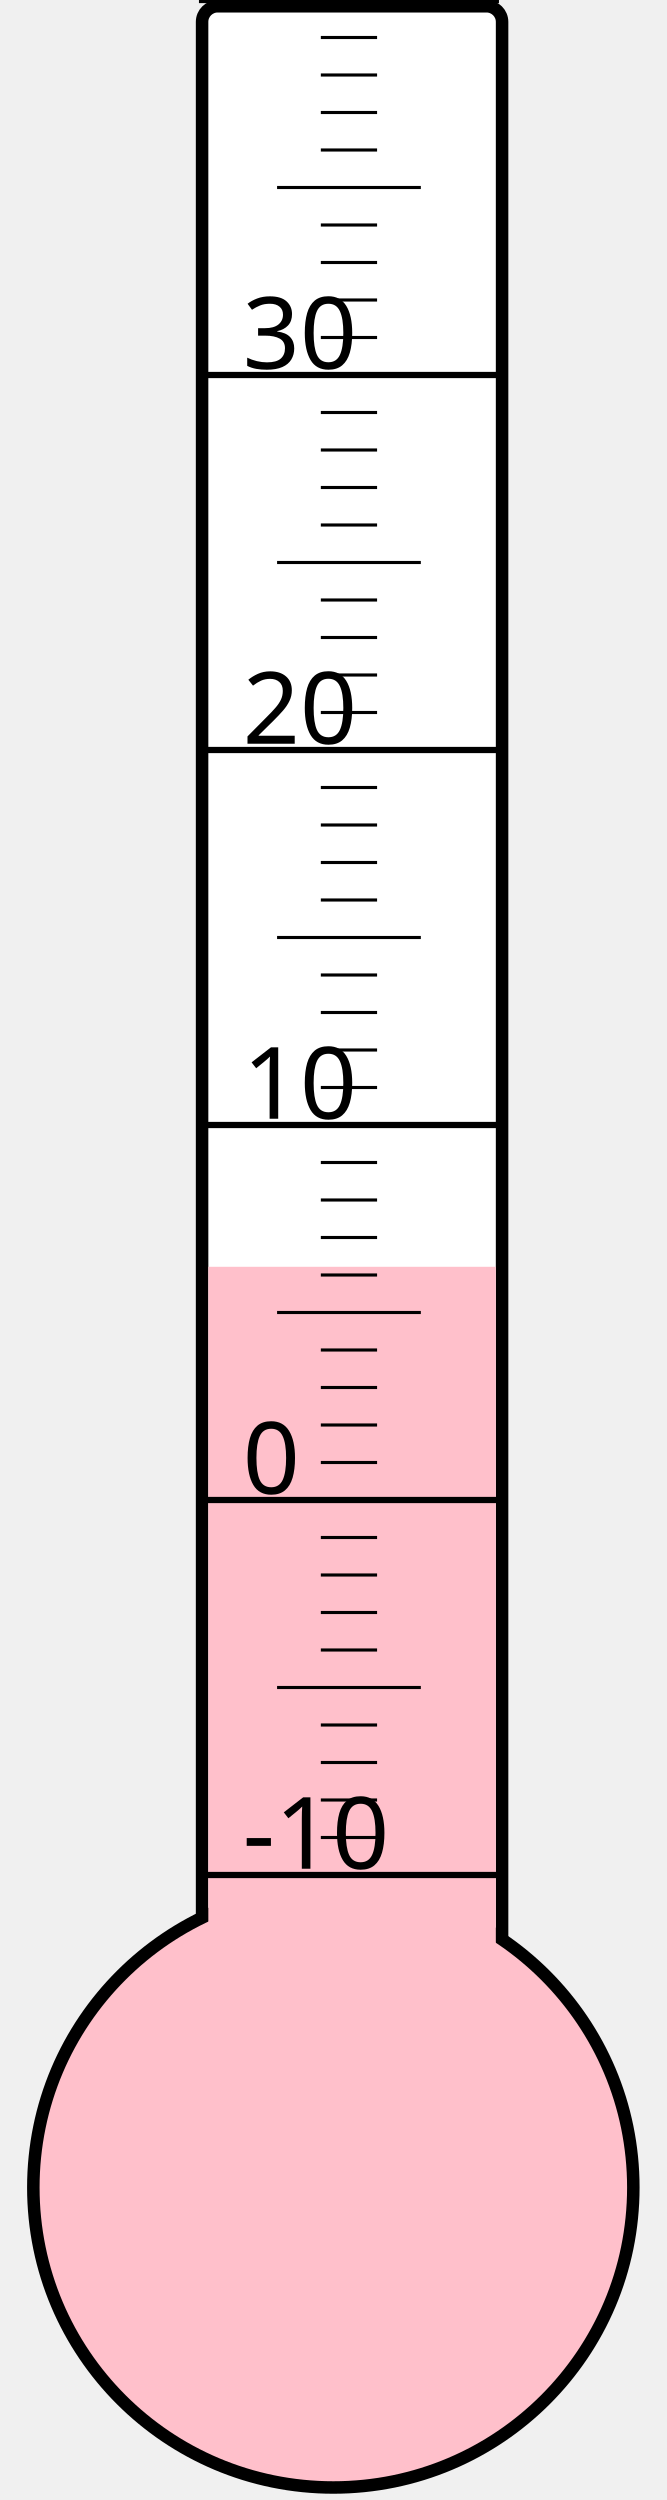
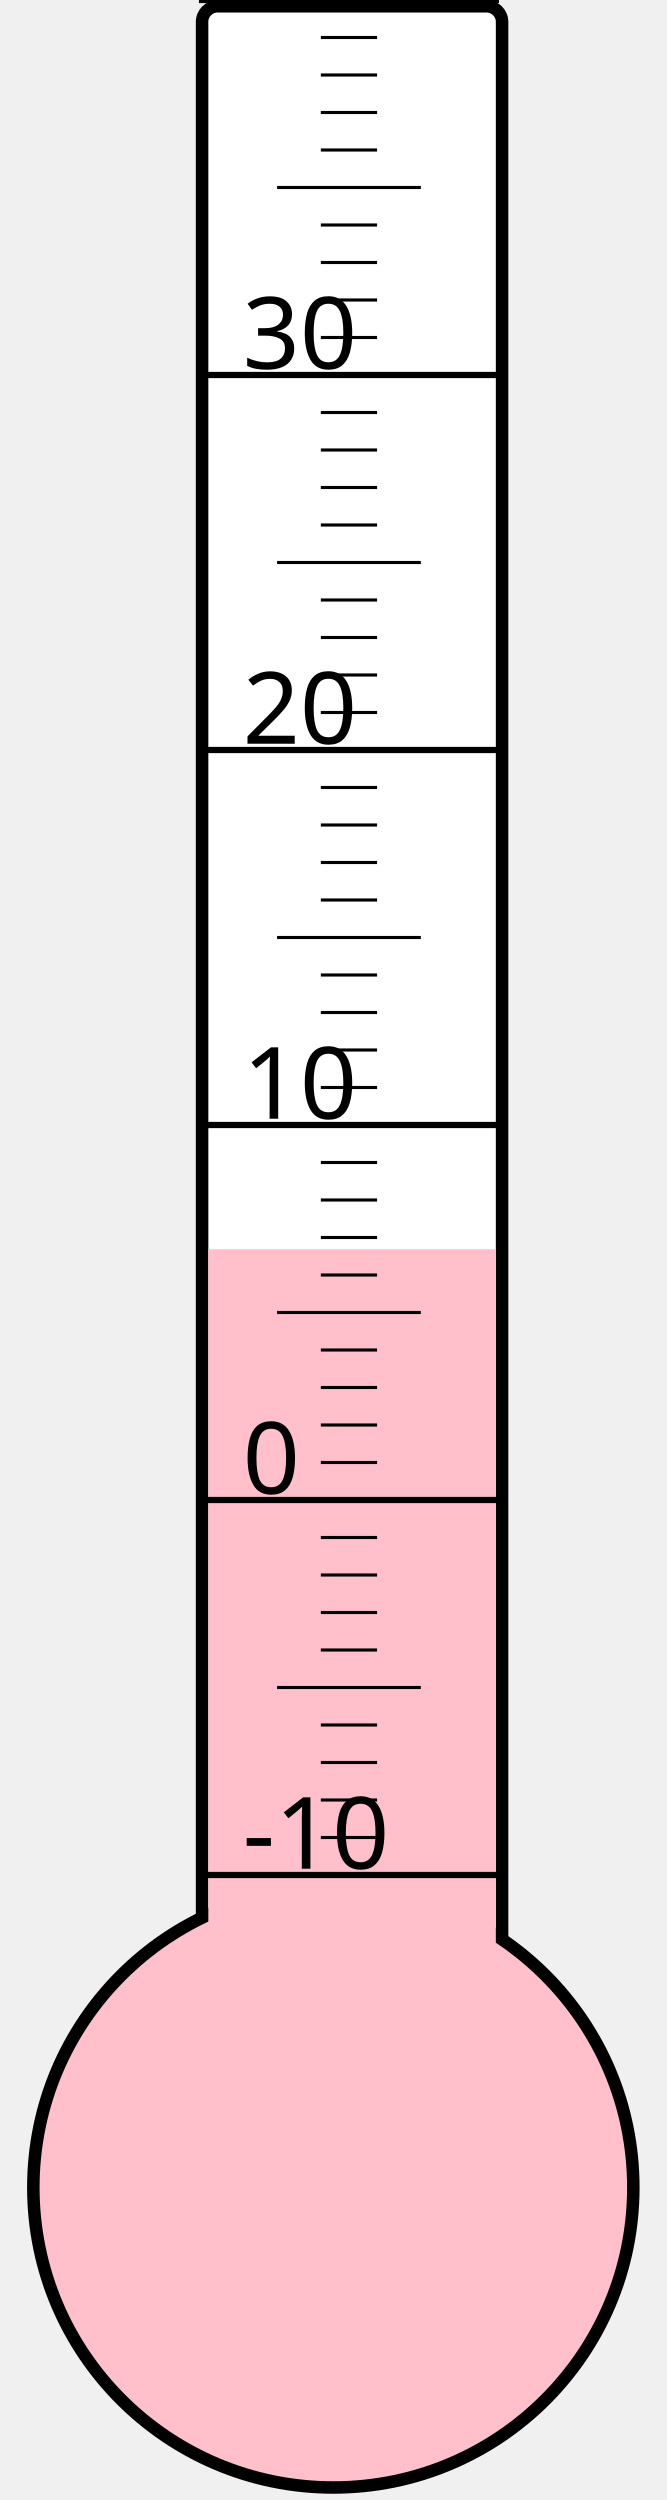
<svg xmlns="http://www.w3.org/2000/svg" width="40px" height="150px" viewBox="0 0 200 800">
  <rect width="200" height="800" x="0" y="0" style="fill: #ffffeb; fill-opacity: 0;" />
  <rect width="96" height="680" x="58" y="2" rx="5" ry="5" style="fill: white; fill-opacity: 1; stroke: black; stroke-width: 4;" />
  <circle cx="100" cy="700" r="96" style="fill: pink; stroke: black; stroke-width: 4;" />
-   <rect width="92" height="294.625" x="60" y="405.375" style="fill: pink; fill-opacity: 1; stroke-width: 0;" />
+   <rect width="92" height="300.25" x="60" y="399.75" style="fill: pink; fill-opacity: 1; stroke-width: 0;" />
  <text x="71" y="598" style="font-family: sans-serif; font-size: 24pt;">-10</text>
  <text x="71" y="478" style="font-family: sans-serif; font-size: 24pt;">0</text>
  <text x="71" y="358" style="font-family: sans-serif; font-size: 24pt;">10</text>
  <text x="71" y="238" style="font-family: sans-serif; font-size: 24pt;">20</text>
  <text x="71" y="118" style="font-family: sans-serif; font-size: 24pt;">30</text>
  <g style="stroke: black;">
    <line x1="57" y1="600" x2="153" y2="600" style="stroke-width: 2;" />
    <line x1="96" y1="588" x2="114" y2="588" style="stroke-width: 1;" />
    <line x1="96" y1="576" x2="114" y2="576" style="stroke-width: 1;" />
    <line x1="96" y1="564" x2="114" y2="564" style="stroke-width: 1;" />
    <line x1="96" y1="552" x2="114" y2="552" style="stroke-width: 1;" />
    <line x1="82" y1="540" x2="128" y2="540" style="stroke-width: 1;" />
    <line x1="96" y1="528" x2="114" y2="528" style="stroke-width: 1;" />
    <line x1="96" y1="516" x2="114" y2="516" style="stroke-width: 1;" />
    <line x1="96" y1="504" x2="114" y2="504" style="stroke-width: 1;" />
    <line x1="96" y1="492" x2="114" y2="492" style="stroke-width: 1;" />
    <line x1="57" y1="480" x2="153" y2="480" style="stroke-width: 2;" />
    <line x1="96" y1="468" x2="114" y2="468" style="stroke-width: 1;" />
    <line x1="96" y1="456" x2="114" y2="456" style="stroke-width: 1;" />
    <line x1="96" y1="444" x2="114" y2="444" style="stroke-width: 1;" />
    <line x1="96" y1="432" x2="114" y2="432" style="stroke-width: 1;" />
    <line x1="82" y1="420" x2="128" y2="420" style="stroke-width: 1;" />
    <line x1="96" y1="408" x2="114" y2="408" style="stroke-width: 1;" />
    <line x1="96" y1="396" x2="114" y2="396" style="stroke-width: 1;" />
    <line x1="96" y1="384" x2="114" y2="384" style="stroke-width: 1;" />
    <line x1="96" y1="372" x2="114" y2="372" style="stroke-width: 1;" />
    <line x1="57" y1="360" x2="153" y2="360" style="stroke-width: 2;" />
    <line x1="96" y1="348" x2="114" y2="348" style="stroke-width: 1;" />
    <line x1="96" y1="336" x2="114" y2="336" style="stroke-width: 1;" />
    <line x1="96" y1="324" x2="114" y2="324" style="stroke-width: 1;" />
    <line x1="96" y1="312" x2="114" y2="312" style="stroke-width: 1;" />
    <line x1="82" y1="300" x2="128" y2="300" style="stroke-width: 1;" />
    <line x1="96" y1="288" x2="114" y2="288" style="stroke-width: 1;" />
    <line x1="96" y1="276" x2="114" y2="276" style="stroke-width: 1;" />
    <line x1="96" y1="264" x2="114" y2="264" style="stroke-width: 1;" />
    <line x1="96" y1="252" x2="114" y2="252" style="stroke-width: 1;" />
    <line x1="57" y1="240" x2="153" y2="240" style="stroke-width: 2;" />
    <line x1="96" y1="228" x2="114" y2="228" style="stroke-width: 1;" />
    <line x1="96" y1="216" x2="114" y2="216" style="stroke-width: 1;" />
    <line x1="96" y1="204" x2="114" y2="204" style="stroke-width: 1;" />
    <line x1="96" y1="192" x2="114" y2="192" style="stroke-width: 1;" />
    <line x1="82" y1="180" x2="128" y2="180" style="stroke-width: 1;" />
    <line x1="96" y1="168" x2="114" y2="168" style="stroke-width: 1;" />
    <line x1="96" y1="156" x2="114" y2="156" style="stroke-width: 1;" />
    <line x1="96" y1="144" x2="114" y2="144" style="stroke-width: 1;" />
    <line x1="96" y1="132" x2="114" y2="132" style="stroke-width: 1;" />
    <line x1="57" y1="120" x2="153" y2="120" style="stroke-width: 2;" />
    <line x1="96" y1="108" x2="114" y2="108" style="stroke-width: 1;" />
    <line x1="96" y1="96" x2="114" y2="96" style="stroke-width: 1;" />
    <line x1="96" y1="84" x2="114" y2="84" style="stroke-width: 1;" />
    <line x1="96" y1="72" x2="114" y2="72" style="stroke-width: 1;" />
    <line x1="82" y1="60" x2="128" y2="60" style="stroke-width: 1;" />
    <line x1="96" y1="48" x2="114" y2="48" style="stroke-width: 1;" />
    <line x1="96" y1="36" x2="114" y2="36" style="stroke-width: 1;" />
    <line x1="96" y1="24" x2="114" y2="24" style="stroke-width: 1;" />
    <line x1="96" y1="12" x2="114" y2="12" style="stroke-width: 1;" />
    <line x1="57" y1="0" x2="153" y2="0" style="stroke-width: 2;" />
  </g>
</svg>
